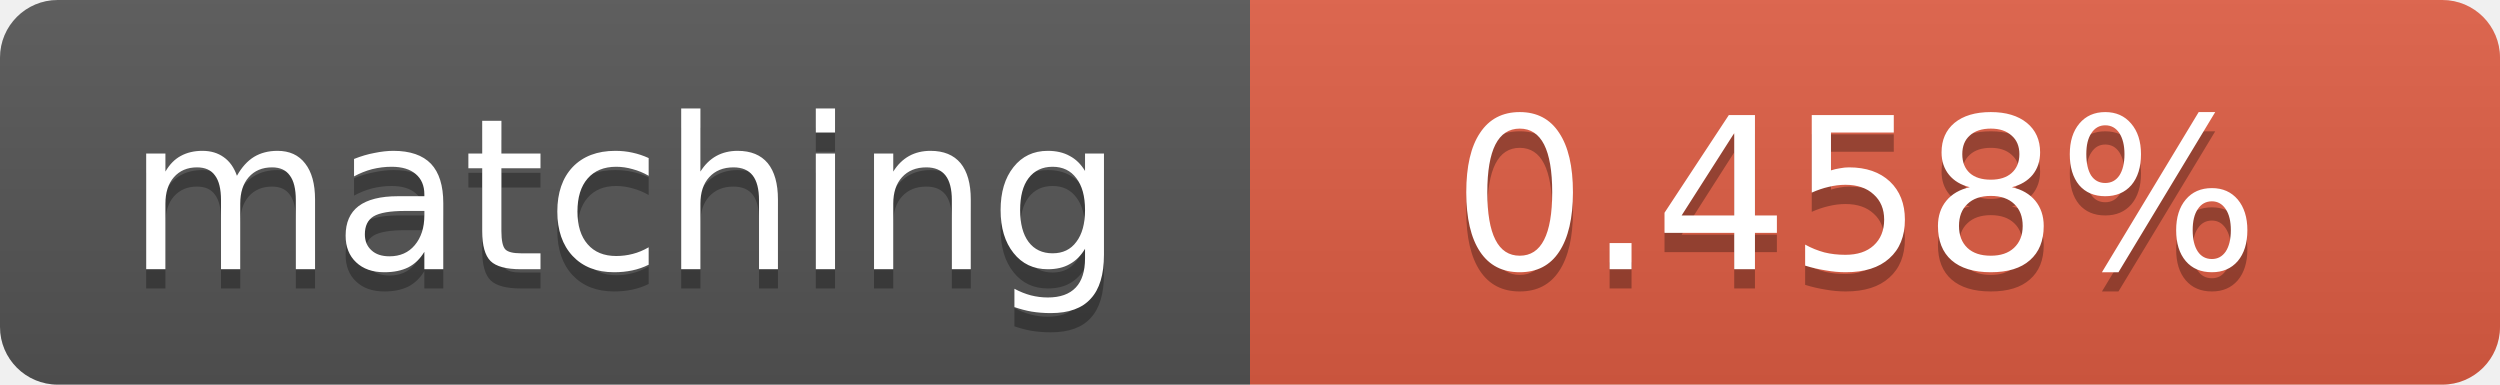
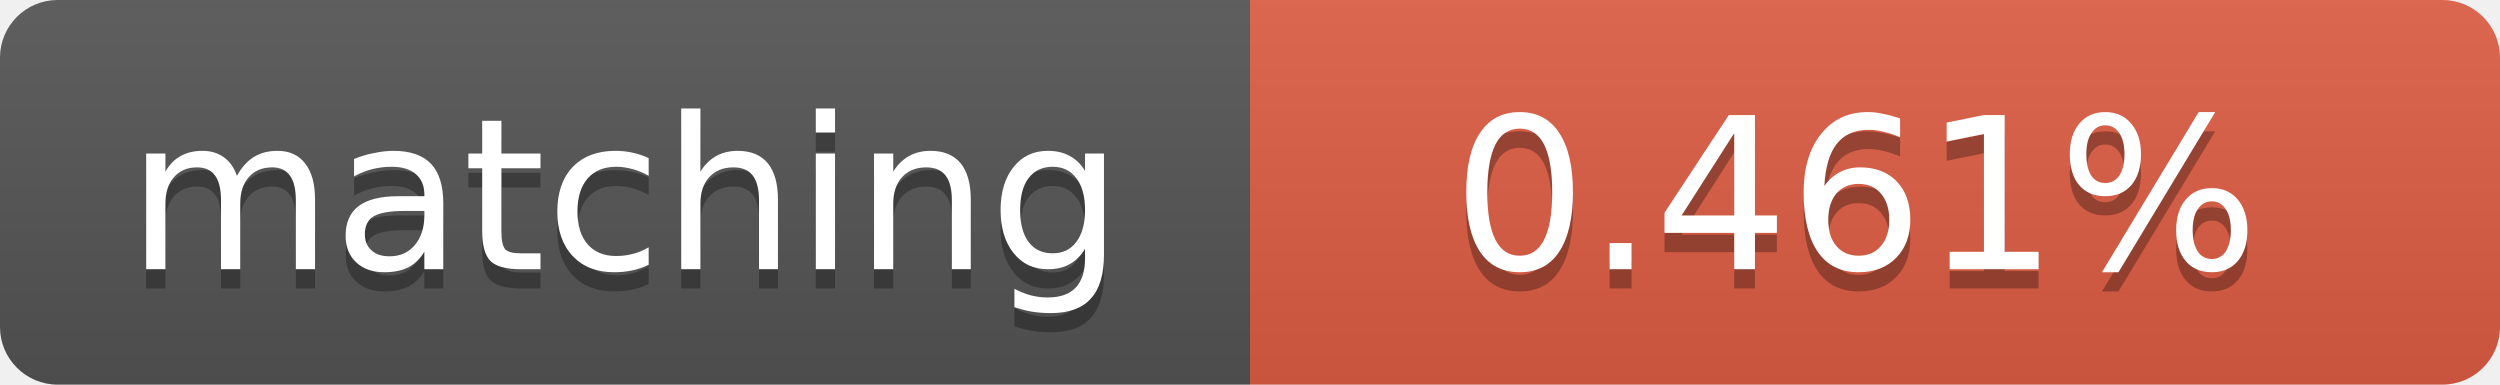
<svg xmlns="http://www.w3.org/2000/svg" width="130" height="20">
  <linearGradient id="b" x2="0" y2="100%">
    <stop offset="0" stop-color="#bbb" stop-opacity=".1" />
    <stop offset="1" stop-opacity=".1" />
  </linearGradient>
  <clipPath id="a">
    <rect width="130" height="20" rx="3" fill="#fff" />
  </clipPath>
  <g clip-path="url(#a)">
    <path fill="#555" d="M0 0h65v20H0z" />
    <path fill="#e05d44" d="M65 0h65v20H65z" />
    <path fill="url(#b)" d="M0 0h130v20H0z" />
  </g>
  <g fill="#fff" text-anchor="middle" font-family="DejaVu Sans,Verdana,Geneva,sans-serif" font-size="11">
    <text x="32.5" y="15" fill="#010101" fill-opacity=".3">matching</text>
    <text x="32.5" y="14">matching</text>
-     <text x="96.5" y="15" fill="#010101" fill-opacity=".3">0.458%</text>
-     <text x="96.5" y="14">0.458%</text>
+     <text x="96.5" y="15" fill="#010101" fill-opacity=".3">0.461%</text>
+     <text x="96.5" y="14">0.461%</text>
  </g>
</svg>
